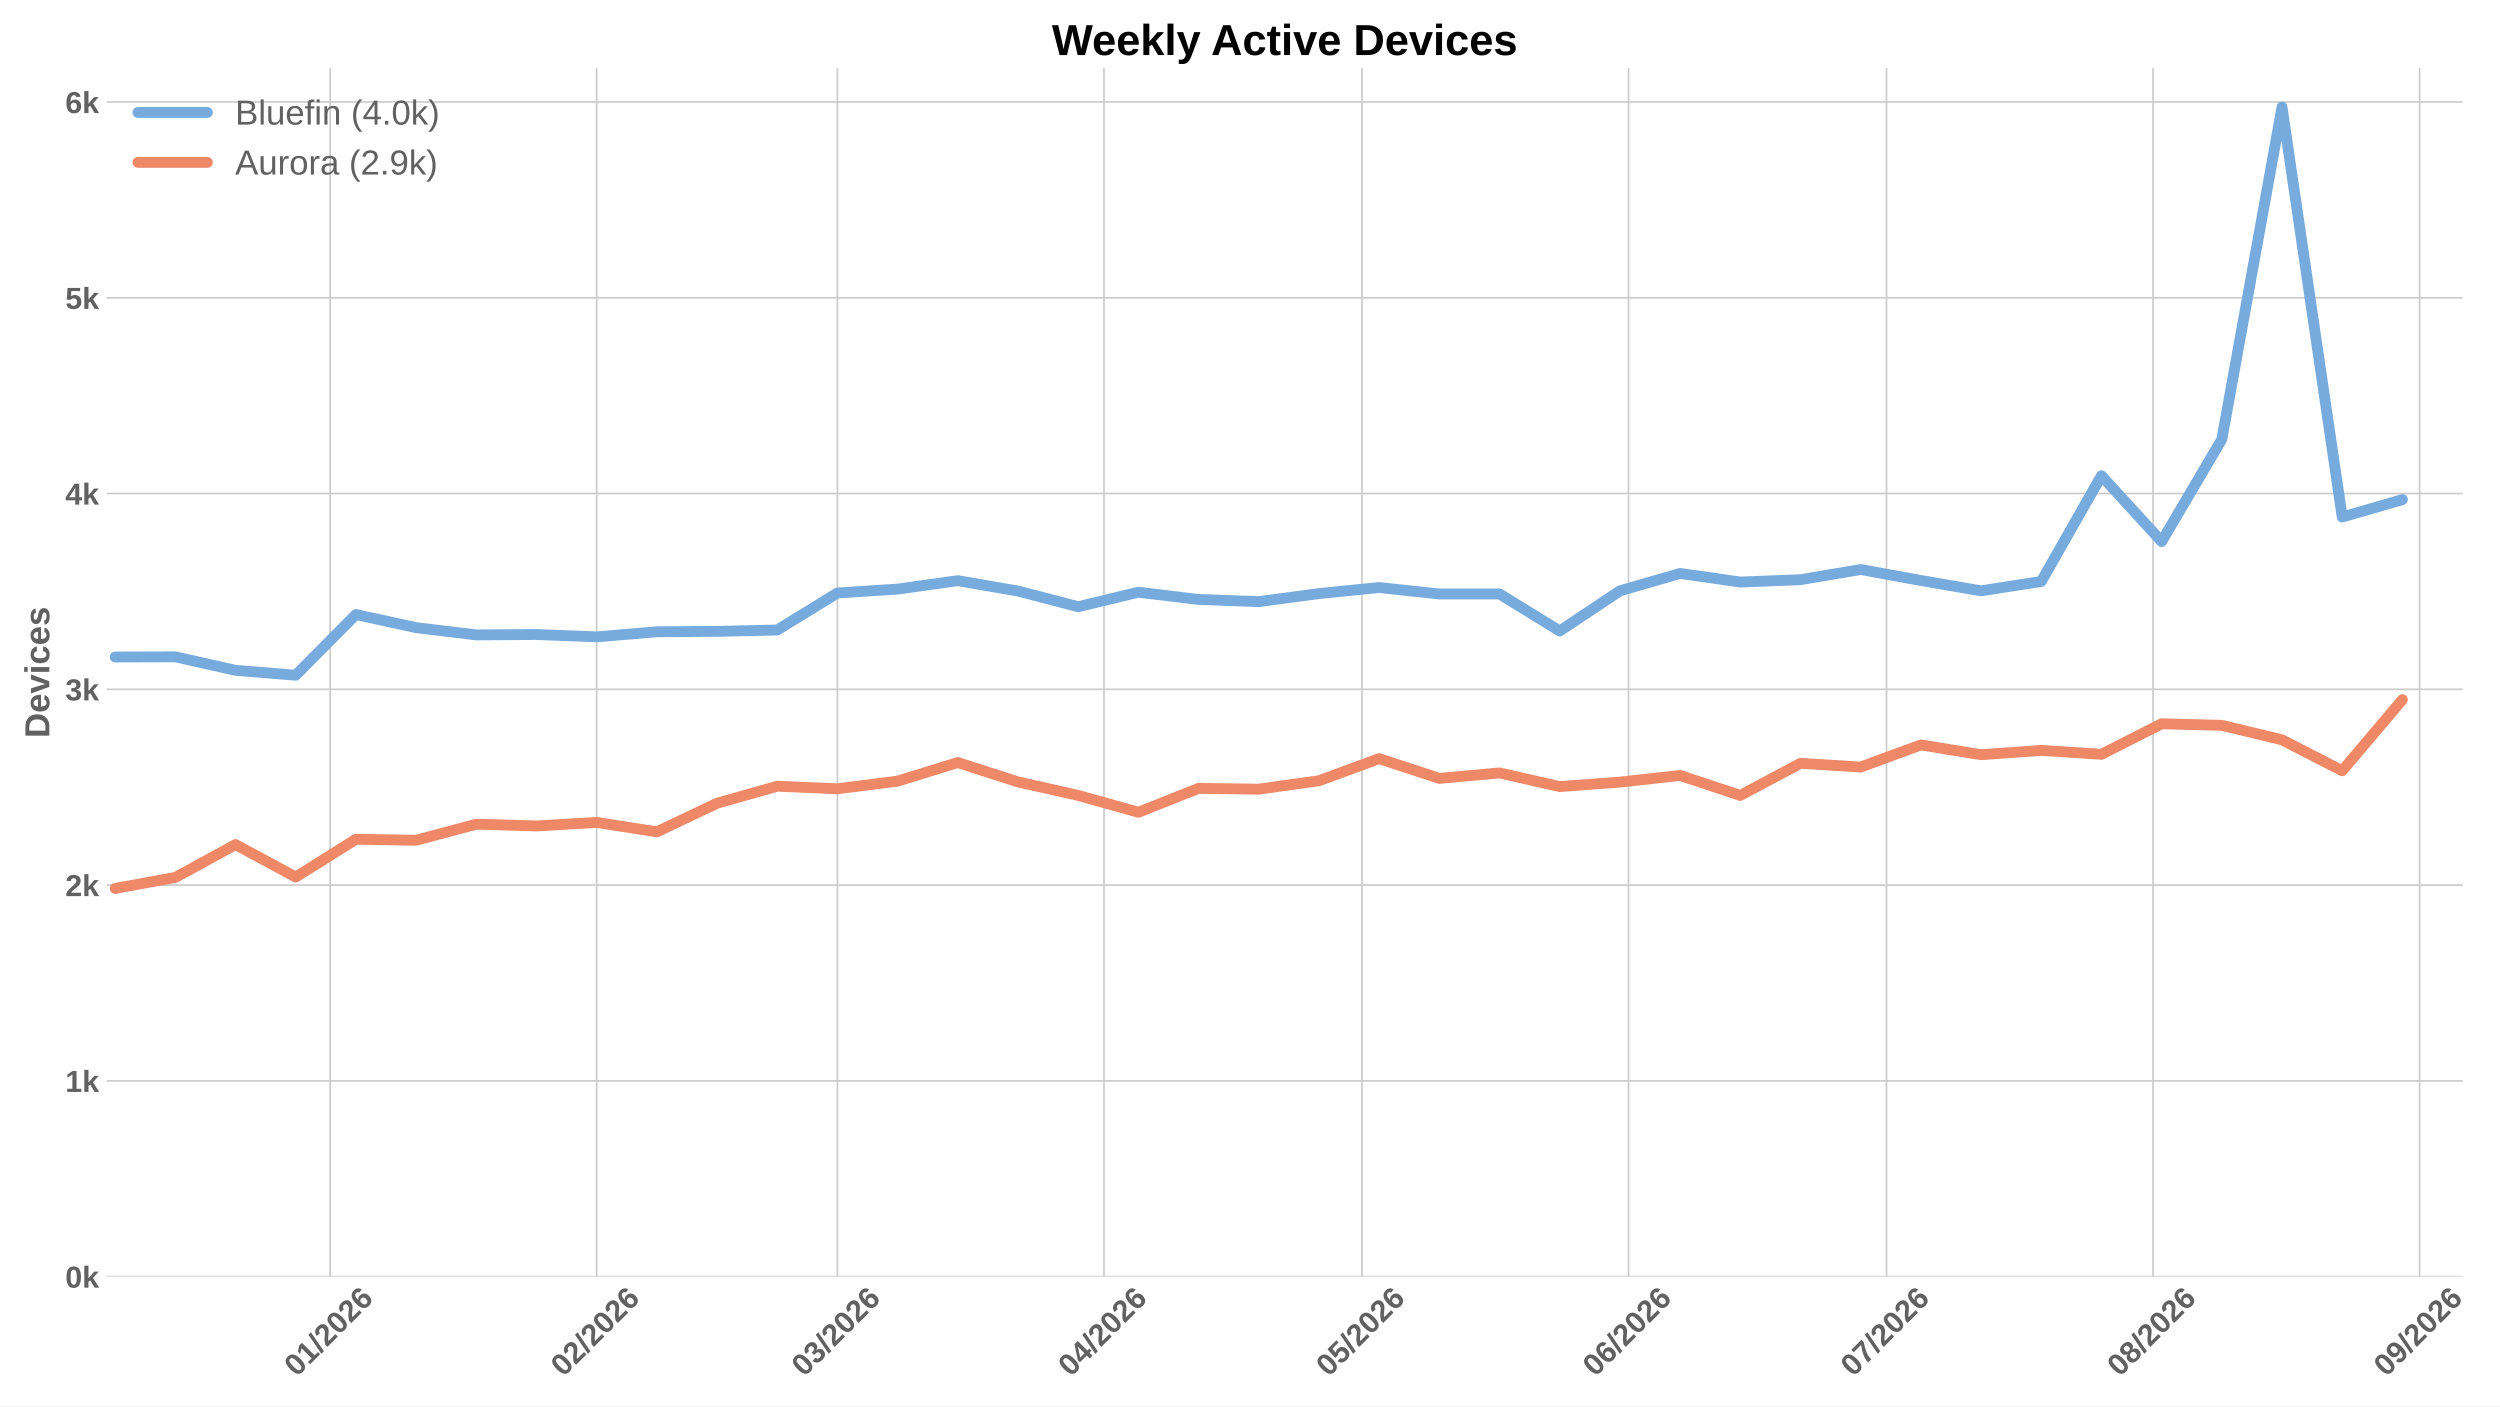
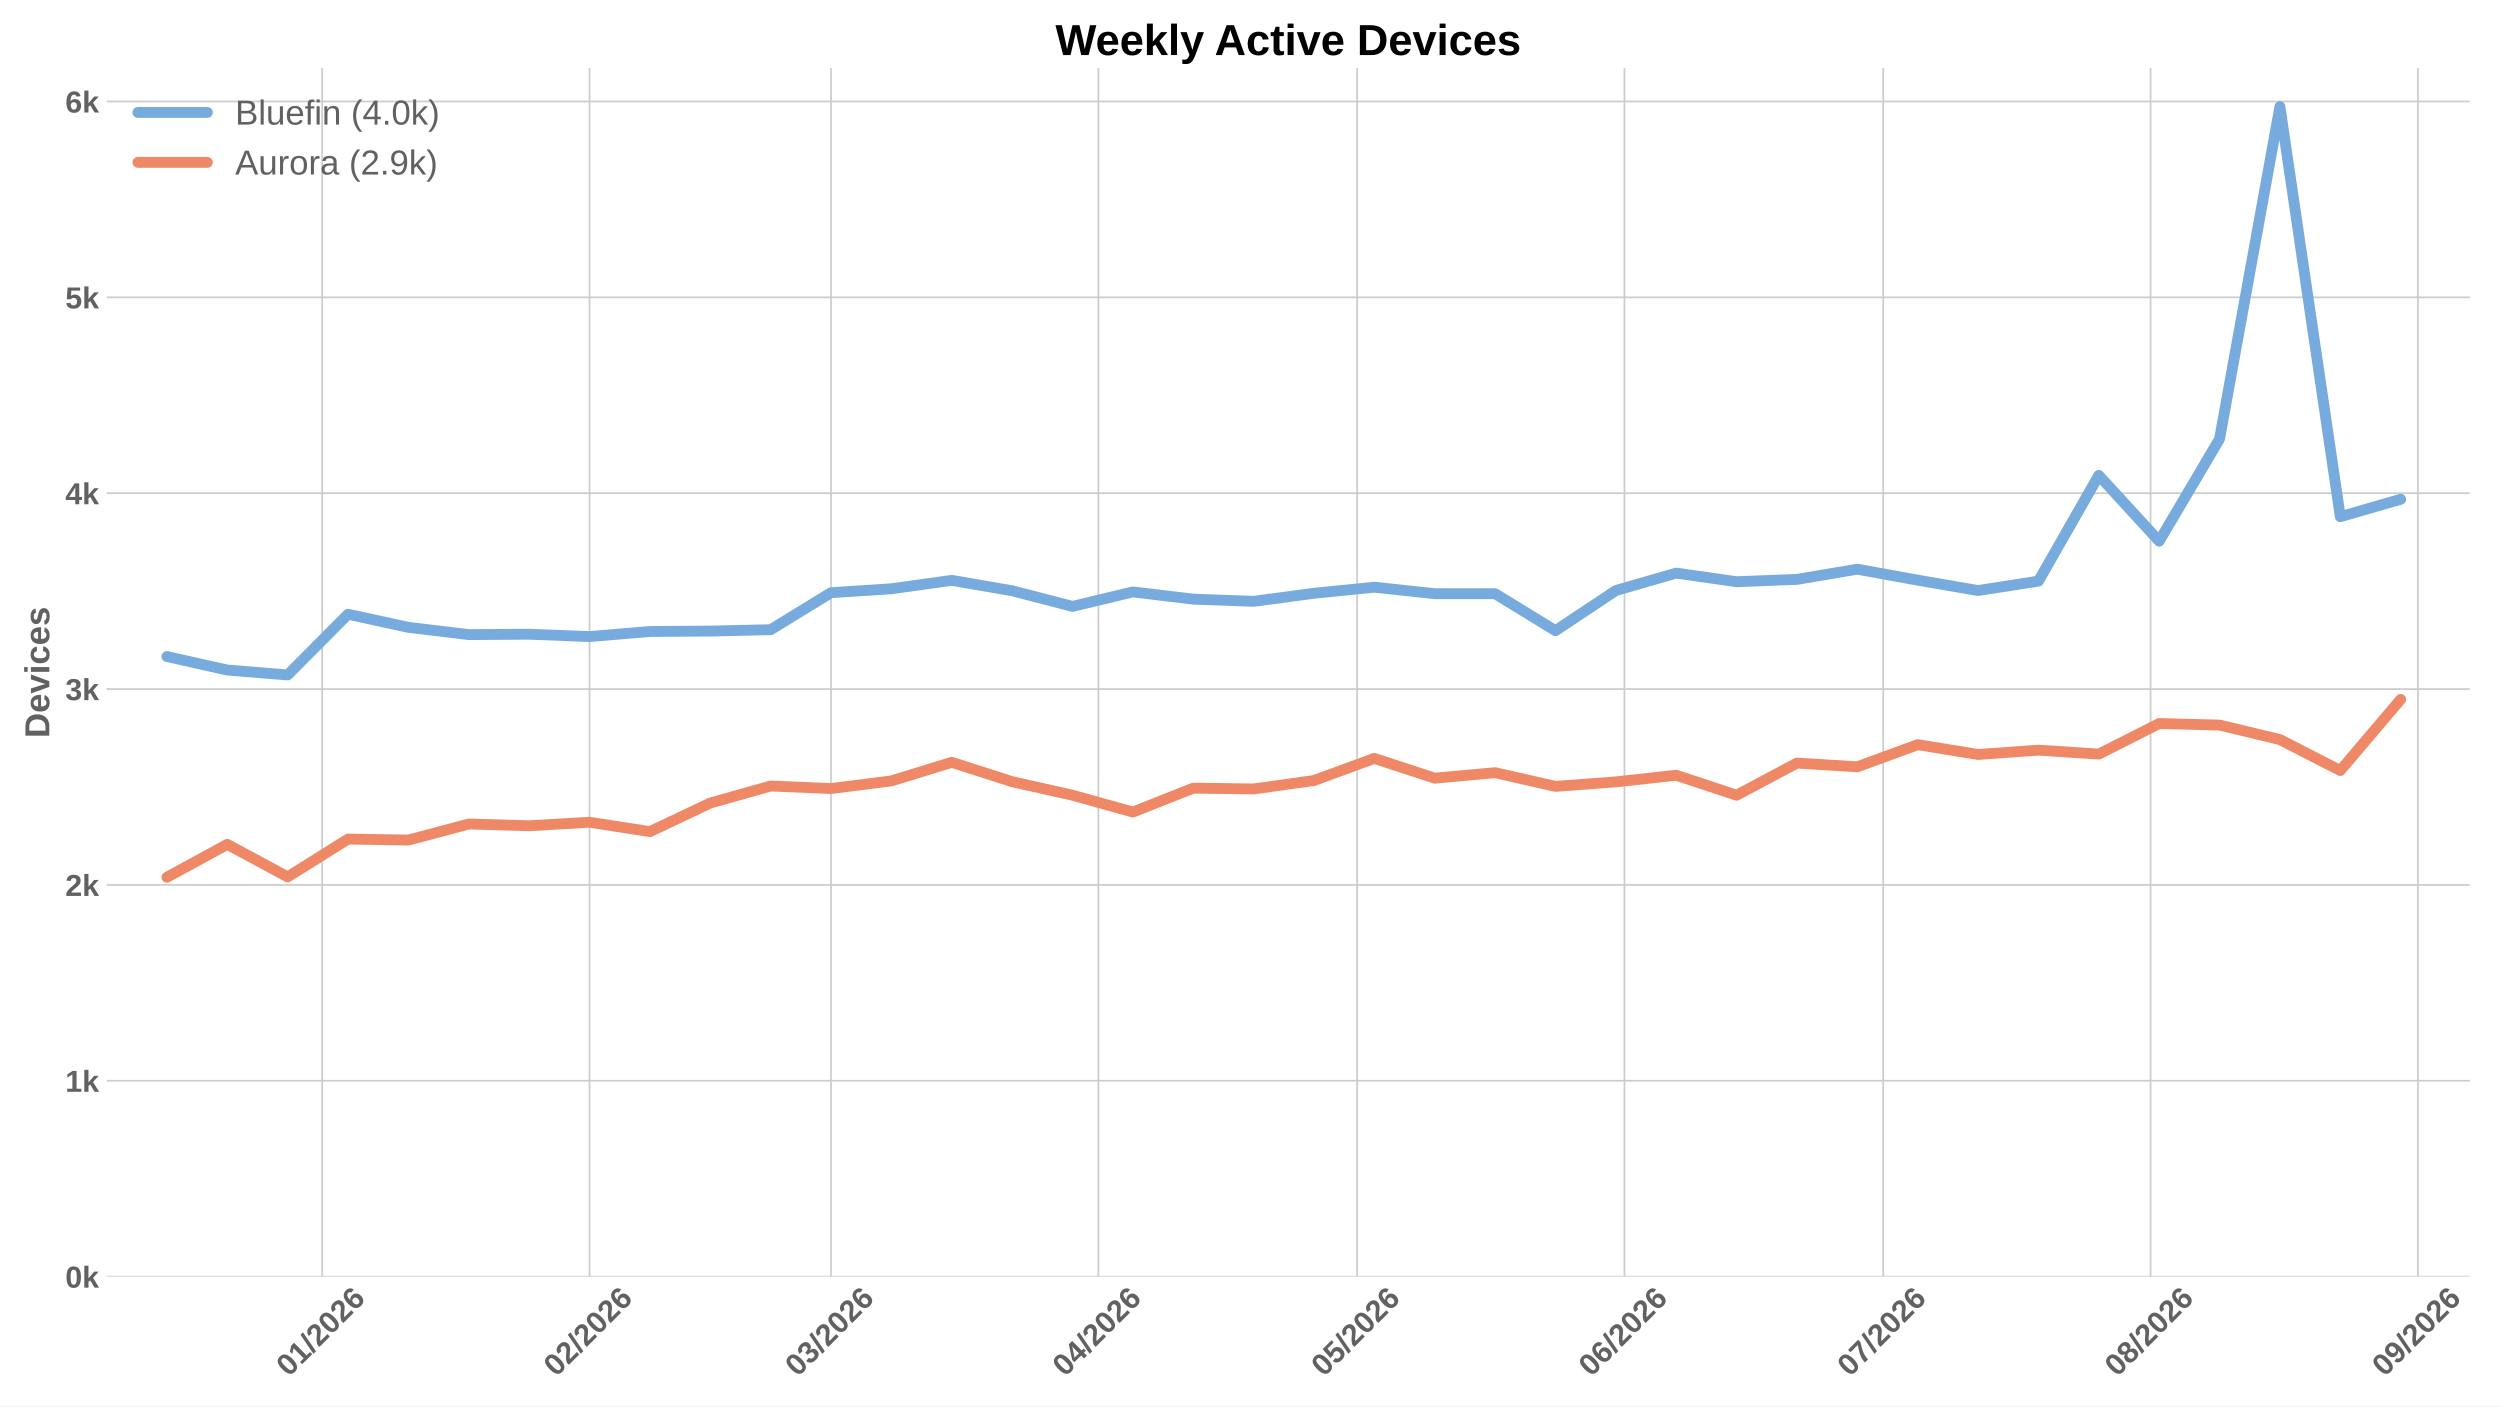
<svg xmlns="http://www.w3.org/2000/svg" xmlns:xlink="http://www.w3.org/1999/xlink" width="1152pt" height="648pt" viewBox="0 0 1152 648" version="1.1">
  <defs>
    <style type="text/css">*{stroke-linejoin: round; stroke-linecap: butt}</style>
  </defs>
  <g id="figure_1">
    <g id="patch_1">
      <path d="M 0 648  L 1152 648  L 1152 0  L 0 0  z " style="fill: #ffffff" />
    </g>
    <g id="axes_1">
      <g id="patch_2">
-         <path d="M 49.156 588.262  L 1134.824 588.262  L 1134.824 31.361  L 49.156 31.361  z " style="fill: #ffffff" />
+         <path d="M 49.156 588.262  L 1138.082 588.262  L 1138.082 31.361  L 49.156 31.361  z " style="fill: #ffffff" />
      </g>
      <g id="matplotlib.axis_1">
        <g id="xtick_1">
          <g id="line2d_1">
-             <path d="M 152.113 588.262  L 152.113 31.361  " clip-path="url(#p6f0199e640)" style="fill: none; stroke: #cccccc; stroke-width: 0.8; stroke-linecap: round" />
+             <path d="M 148.449 588.262  L 148.449 31.361  " clip-path="url(#p8967aed453)" style="fill: none; stroke: #cccccc; stroke-width: 0.8; stroke-linecap: round" />
          </g>
          <g id="line2d_2" />
          <g id="text_1">
-             <g style="fill: #616161" transform="translate(136.7848 634.7498) rotate(-45) scale(0.14 -0.14)">
+             <g style="fill: #616161" transform="translate(133.1202 634.7498) rotate(-45) scale(0.14 -0.14)">
              <defs>
                <path id="LiberationSans-Bold-13" d="M 3297 2203  Q 3297 1088 2914 512  Q 2531 -63 1766 -63  Q 253 -63 253 2203  Q 253 2994 418 3494  Q 584 3994 915 4231  Q 1247 4469 1791 4469  Q 2572 4469 2934 3903  Q 3297 3338 3297 2203  z M 2416 2203  Q 2416 2813 2356 3150  Q 2297 3488 2165 3634  Q 2034 3781 1784 3781  Q 1519 3781 1383 3632  Q 1247 3484 1189 3148  Q 1131 2813 1131 2203  Q 1131 1600 1192 1261  Q 1253 922 1386 775  Q 1519 628 1772 628  Q 2022 628 2158 783  Q 2294 938 2355 1278  Q 2416 1619 2416 2203  z " transform="scale(0.015625)" />
                <path id="LiberationSans-Bold-14" d="M 403 0  L 403 653  L 1494 653  L 1494 3656  L 438 2997  L 438 3688  L 1541 4403  L 2372 4403  L 2372 653  L 3381 653  L 3381 0  L 403 0  z " transform="scale(0.015625)" />
                <path id="LiberationSans-Bold-12" d="M 63 -128  L 972 4638  L 1716 4638  L 822 -128  L 63 -128  z " transform="scale(0.015625)" />
                <path id="LiberationSans-Bold-15" d="M 222 0  L 222 609  Q 394 988 711 1347  Q 1028 1706 1509 2097  Q 1972 2472 2158 2715  Q 2344 2959 2344 3194  Q 2344 3769 1766 3769  Q 1484 3769 1336 3617  Q 1188 3466 1144 3163  L 259 3213  Q 334 3825 717 4147  Q 1100 4469 1759 4469  Q 2472 4469 2853 4144  Q 3234 3819 3234 3231  Q 3234 2922 3112 2672  Q 2991 2422 2800 2211  Q 2609 2000 2376 1815  Q 2144 1631 1925 1456  Q 1706 1281 1526 1103  Q 1347 925 1259 722  L 3303 722  L 3303 0  L 222 0  z " transform="scale(0.015625)" />
                <path id="LiberationSans-Bold-19" d="M 3328 1441  Q 3328 738 2934 337  Q 2541 -63 1847 -63  Q 1069 -63 651 482  Q 234 1028 234 2100  Q 234 3278 657 3873  Q 1081 4469 1869 4469  Q 2428 4469 2751 4222  Q 3075 3975 3209 3456  L 2381 3341  Q 2263 3775 1850 3775  Q 1497 3775 1295 3422  Q 1094 3069 1094 2350  Q 1234 2584 1484 2709  Q 1734 2834 2050 2834  Q 2641 2834 2984 2459  Q 3328 2084 3328 1441  z M 2447 1416  Q 2447 1791 2273 1989  Q 2100 2188 1797 2188  Q 1506 2188 1331 2002  Q 1156 1816 1156 1509  Q 1156 1125 1339 873  Q 1522 622 1819 622  Q 2116 622 2281 833  Q 2447 1044 2447 1416  z " transform="scale(0.015625)" />
              </defs>
              <use xlink:href="#LiberationSans-Bold-13" />
              <use xlink:href="#LiberationSans-Bold-14" transform="translate(55.60938 0)" />
              <use xlink:href="#LiberationSans-Bold-12" transform="translate(111.2188 0)" />
              <use xlink:href="#LiberationSans-Bold-15" transform="translate(139 0)" />
              <use xlink:href="#LiberationSans-Bold-13" transform="translate(194.6094 0)" />
              <use xlink:href="#LiberationSans-Bold-15" transform="translate(250.2188 0)" />
              <use xlink:href="#LiberationSans-Bold-19" transform="translate(305.8281 0)" />
            </g>
          </g>
        </g>
        <g id="xtick_2">
          <g id="line2d_3">
-             <path d="M 274.944 588.262  L 274.944 31.361  " clip-path="url(#p6f0199e640)" style="fill: none; stroke: #cccccc; stroke-width: 0.8; stroke-linecap: round" />
+             <path d="M 271.648 588.262  L 271.648 31.361  " clip-path="url(#p8967aed453)" style="fill: none; stroke: #cccccc; stroke-width: 0.8; stroke-linecap: round" />
          </g>
          <g id="line2d_4" />
          <g id="text_2">
-             <g style="fill: #616161" transform="translate(259.6159 634.7498) rotate(-45) scale(0.14 -0.14)">
+             <g style="fill: #616161" transform="translate(256.3199 634.7498) rotate(-45) scale(0.14 -0.14)">
              <use xlink:href="#LiberationSans-Bold-13" />
              <use xlink:href="#LiberationSans-Bold-15" transform="translate(55.60938 0)" />
              <use xlink:href="#LiberationSans-Bold-12" transform="translate(111.2188 0)" />
              <use xlink:href="#LiberationSans-Bold-15" transform="translate(139 0)" />
              <use xlink:href="#LiberationSans-Bold-13" transform="translate(194.6094 0)" />
              <use xlink:href="#LiberationSans-Bold-15" transform="translate(250.2188 0)" />
              <use xlink:href="#LiberationSans-Bold-19" transform="translate(305.8281 0)" />
            </g>
          </g>
        </g>
        <g id="xtick_3">
          <g id="line2d_5">
-             <path d="M 385.889 588.262  L 385.889 31.361  " clip-path="url(#p6f0199e640)" style="fill: none; stroke: #cccccc; stroke-width: 0.8; stroke-linecap: round" />
+             <path d="M 382.925 588.262  L 382.925 31.361  " clip-path="url(#p8967aed453)" style="fill: none; stroke: #cccccc; stroke-width: 0.8; stroke-linecap: round" />
          </g>
          <g id="line2d_6" />
          <g id="text_3">
-             <g style="fill: #616161" transform="translate(370.5602 634.7498) rotate(-45) scale(0.14 -0.14)">
+             <g style="fill: #616161" transform="translate(367.5971 634.7498) rotate(-45) scale(0.14 -0.14)">
              <defs>
                <path id="LiberationSans-Bold-16" d="M 3328 1222  Q 3328 603 2922 265  Q 2516 -72 1766 -72  Q 1056 -72 637 254  Q 219 581 147 1197  L 1041 1275  Q 1125 641 1763 641  Q 2078 641 2253 797  Q 2428 953 2428 1275  Q 2428 1569 2215 1725  Q 2003 1881 1584 1881  L 1278 1881  L 1278 2591  L 1566 2591  Q 1944 2591 2134 2745  Q 2325 2900 2325 3188  Q 2325 3459 2173 3614  Q 2022 3769 1731 3769  Q 1459 3769 1292 3619  Q 1125 3469 1100 3194  L 222 3256  Q 291 3825 694 4147  Q 1097 4469 1747 4469  Q 2438 4469 2827 4158  Q 3216 3847 3216 3297  Q 3216 2884 2973 2618  Q 2731 2353 2275 2266  L 2275 2253  Q 2781 2194 3054 1920  Q 3328 1647 3328 1222  z " transform="scale(0.015625)" />
              </defs>
              <use xlink:href="#LiberationSans-Bold-13" />
              <use xlink:href="#LiberationSans-Bold-16" transform="translate(55.60938 0)" />
              <use xlink:href="#LiberationSans-Bold-12" transform="translate(111.2188 0)" />
              <use xlink:href="#LiberationSans-Bold-15" transform="translate(139 0)" />
              <use xlink:href="#LiberationSans-Bold-13" transform="translate(194.6094 0)" />
              <use xlink:href="#LiberationSans-Bold-15" transform="translate(250.2188 0)" />
              <use xlink:href="#LiberationSans-Bold-19" transform="translate(305.8281 0)" />
            </g>
          </g>
        </g>
        <g id="xtick_4">
          <g id="line2d_7">
-             <path d="M 508.72 588.262  L 508.72 31.361  " clip-path="url(#p6f0199e640)" style="fill: none; stroke: #cccccc; stroke-width: 0.8; stroke-linecap: round" />
+             <path d="M 506.125 588.262  L 506.125 31.361  " clip-path="url(#p8967aed453)" style="fill: none; stroke: #cccccc; stroke-width: 0.8; stroke-linecap: round" />
          </g>
          <g id="line2d_8" />
          <g id="text_4">
-             <g style="fill: #616161" transform="translate(493.3913 634.7498) rotate(-45) scale(0.14 -0.14)">
+             <g style="fill: #616161" transform="translate(490.7968 634.7498) rotate(-45) scale(0.14 -0.14)">
              <defs>
                <path id="LiberationSans-Bold-17" d="M 2938 897  L 2938 0  L 2100 0  L 2100 897  L 97 897  L 97 1556  L 1956 4403  L 2938 4403  L 2938 1550  L 3525 1550  L 3525 897  L 2938 897  z M 2100 2991  Q 2100 3159 2111 3356  Q 2122 3553 2128 3609  Q 2047 3434 1834 3103  L 813 1550  L 2100 1550  L 2100 2991  z " transform="scale(0.015625)" />
              </defs>
              <use xlink:href="#LiberationSans-Bold-13" />
              <use xlink:href="#LiberationSans-Bold-17" transform="translate(55.60938 0)" />
              <use xlink:href="#LiberationSans-Bold-12" transform="translate(111.2188 0)" />
              <use xlink:href="#LiberationSans-Bold-15" transform="translate(139 0)" />
              <use xlink:href="#LiberationSans-Bold-13" transform="translate(194.6094 0)" />
              <use xlink:href="#LiberationSans-Bold-15" transform="translate(250.2188 0)" />
              <use xlink:href="#LiberationSans-Bold-19" transform="translate(305.8281 0)" />
            </g>
          </g>
        </g>
        <g id="xtick_5">
          <g id="line2d_9">
-             <path d="M 627.588 588.262  L 627.588 31.361  " clip-path="url(#p6f0199e640)" style="fill: none; stroke: #cccccc; stroke-width: 0.8; stroke-linecap: round" />
+             <path d="M 625.351 588.262  L 625.351 31.361  " clip-path="url(#p8967aed453)" style="fill: none; stroke: #cccccc; stroke-width: 0.8; stroke-linecap: round" />
          </g>
          <g id="line2d_10" />
          <g id="text_5">
-             <g style="fill: #616161" transform="translate(612.2601 634.7498) rotate(-45) scale(0.14 -0.14)">
+             <g style="fill: #616161" transform="translate(610.0223 634.7498) rotate(-45) scale(0.14 -0.14)">
              <defs>
                <path id="LiberationSans-Bold-18" d="M 3381 1466  Q 3381 766 2945 351  Q 2509 -63 1750 -63  Q 1088 -63 689 235  Q 291 534 197 1100  L 1075 1172  Q 1144 891 1319 762  Q 1494 634 1759 634  Q 2088 634 2283 843  Q 2478 1053 2478 1447  Q 2478 1794 2293 2001  Q 2109 2209 1778 2209  Q 1413 2209 1181 1925  L 325 1925  L 478 4403  L 3125 4403  L 3125 3750  L 1275 3750  L 1203 2638  Q 1522 2919 2000 2919  Q 2628 2919 3004 2528  Q 3381 2138 3381 1466  z " transform="scale(0.015625)" />
              </defs>
              <use xlink:href="#LiberationSans-Bold-13" />
              <use xlink:href="#LiberationSans-Bold-18" transform="translate(55.60938 0)" />
              <use xlink:href="#LiberationSans-Bold-12" transform="translate(111.2188 0)" />
              <use xlink:href="#LiberationSans-Bold-15" transform="translate(139 0)" />
              <use xlink:href="#LiberationSans-Bold-13" transform="translate(194.6094 0)" />
              <use xlink:href="#LiberationSans-Bold-15" transform="translate(250.2188 0)" />
              <use xlink:href="#LiberationSans-Bold-19" transform="translate(305.8281 0)" />
            </g>
          </g>
        </g>
        <g id="xtick_6">
          <g id="line2d_11">
-             <path d="M 750.42 588.262  L 750.42 31.361  " clip-path="url(#p6f0199e640)" style="fill: none; stroke: #cccccc; stroke-width: 0.8; stroke-linecap: round" />
+             <path d="M 748.55 588.262  L 748.55 31.361  " clip-path="url(#p8967aed453)" style="fill: none; stroke: #cccccc; stroke-width: 0.8; stroke-linecap: round" />
          </g>
          <g id="line2d_12" />
          <g id="text_6">
-             <g style="fill: #616161" transform="translate(735.0912 634.7498) rotate(-45) scale(0.14 -0.14)">
+             <g style="fill: #616161" transform="translate(733.222 634.7498) rotate(-45) scale(0.14 -0.14)">
              <use xlink:href="#LiberationSans-Bold-13" />
              <use xlink:href="#LiberationSans-Bold-19" transform="translate(55.60938 0)" />
              <use xlink:href="#LiberationSans-Bold-12" transform="translate(111.2188 0)" />
              <use xlink:href="#LiberationSans-Bold-15" transform="translate(139 0)" />
              <use xlink:href="#LiberationSans-Bold-13" transform="translate(194.6094 0)" />
              <use xlink:href="#LiberationSans-Bold-15" transform="translate(250.2188 0)" />
              <use xlink:href="#LiberationSans-Bold-19" transform="translate(305.8281 0)" />
            </g>
          </g>
        </g>
        <g id="xtick_7">
          <g id="line2d_13">
-             <path d="M 869.288 588.262  L 869.288 31.361  " clip-path="url(#p6f0199e640)" style="fill: none; stroke: #cccccc; stroke-width: 0.8; stroke-linecap: round" />
+             <path d="M 867.776 588.262  L 867.776 31.361  " clip-path="url(#p8967aed453)" style="fill: none; stroke: #cccccc; stroke-width: 0.8; stroke-linecap: round" />
          </g>
          <g id="line2d_14" />
          <g id="text_7">
-             <g style="fill: #616161" transform="translate(853.96 634.7498) rotate(-45) scale(0.14 -0.14)">
+             <g style="fill: #616161" transform="translate(852.4475 634.7498) rotate(-45) scale(0.14 -0.14)">
              <defs>
                <path id="LiberationSans-Bold-1a" d="M 3278 3706  Q 2981 3238 2717 2797  Q 2453 2356 2256 1911  Q 2059 1466 1945 995  Q 1831 525 1831 0  L 916 0  Q 916 550 1059 1064  Q 1203 1578 1475 2111  Q 1747 2644 2463 3681  L 275 3681  L 275 4403  L 3278 4403  L 3278 3706  z " transform="scale(0.015625)" />
              </defs>
              <use xlink:href="#LiberationSans-Bold-13" />
              <use xlink:href="#LiberationSans-Bold-1a" transform="translate(55.60938 0)" />
              <use xlink:href="#LiberationSans-Bold-12" transform="translate(111.2188 0)" />
              <use xlink:href="#LiberationSans-Bold-15" transform="translate(139 0)" />
              <use xlink:href="#LiberationSans-Bold-13" transform="translate(194.6094 0)" />
              <use xlink:href="#LiberationSans-Bold-15" transform="translate(250.2188 0)" />
              <use xlink:href="#LiberationSans-Bold-19" transform="translate(305.8281 0)" />
            </g>
          </g>
        </g>
        <g id="xtick_8">
          <g id="line2d_15">
-             <path d="M 992.119 588.262  L 992.119 31.361  " clip-path="url(#p6f0199e640)" style="fill: none; stroke: #cccccc; stroke-width: 0.8; stroke-linecap: round" />
+             <path d="M 990.976 588.262  L 990.976 31.361  " clip-path="url(#p8967aed453)" style="fill: none; stroke: #cccccc; stroke-width: 0.8; stroke-linecap: round" />
          </g>
          <g id="line2d_16" />
          <g id="text_8">
-             <g style="fill: #616161" transform="translate(976.7911 634.7498) rotate(-45) scale(0.14 -0.14)">
+             <g style="fill: #616161" transform="translate(975.6472 634.7498) rotate(-45) scale(0.14 -0.14)">
              <defs>
                <path id="LiberationSans-Bold-1b" d="M 3363 1241  Q 3363 622 2953 279  Q 2544 -63 1784 -63  Q 1031 -63 617 278  Q 203 619 203 1234  Q 203 1656 447 1945  Q 691 2234 1100 2303  L 1100 2316  Q 744 2394 525 2669  Q 306 2944 306 3303  Q 306 3844 689 4156  Q 1072 4469 1772 4469  Q 2488 4469 2870 4164  Q 3253 3859 3253 3297  Q 3253 2938 3036 2666  Q 2819 2394 2453 2322  L 2453 2309  Q 2878 2241 3120 1961  Q 3363 1681 3363 1241  z M 2350 3250  Q 2350 3563 2206 3708  Q 2063 3853 1772 3853  Q 1203 3853 1203 3250  Q 1203 2619 1778 2619  Q 2066 2619 2208 2766  Q 2350 2913 2350 3250  z M 2453 1313  Q 2453 2003 1766 2003  Q 1447 2003 1276 1822  Q 1106 1641 1106 1300  Q 1106 913 1275 734  Q 1444 556 1791 556  Q 2131 556 2292 734  Q 2453 913 2453 1313  z " transform="scale(0.015625)" />
              </defs>
              <use xlink:href="#LiberationSans-Bold-13" />
              <use xlink:href="#LiberationSans-Bold-1b" transform="translate(55.60938 0)" />
              <use xlink:href="#LiberationSans-Bold-12" transform="translate(111.2188 0)" />
              <use xlink:href="#LiberationSans-Bold-15" transform="translate(139 0)" />
              <use xlink:href="#LiberationSans-Bold-13" transform="translate(194.6094 0)" />
              <use xlink:href="#LiberationSans-Bold-15" transform="translate(250.2188 0)" />
              <use xlink:href="#LiberationSans-Bold-19" transform="translate(305.8281 0)" />
            </g>
          </g>
        </g>
        <g id="xtick_9">
          <g id="line2d_17">
-             <path d="M 1114.951 588.262  L 1114.951 31.361  " clip-path="url(#p6f0199e640)" style="fill: none; stroke: #cccccc; stroke-width: 0.8; stroke-linecap: round" />
+             <path d="M 1114.175 588.262  L 1114.175 31.361  " clip-path="url(#p8967aed453)" style="fill: none; stroke: #cccccc; stroke-width: 0.8; stroke-linecap: round" />
          </g>
          <g id="line2d_18" />
          <g id="text_9">
-             <g style="fill: #616161" transform="translate(1099.622 634.7498) rotate(-45) scale(0.14 -0.14)">
+             <g style="fill: #616161" transform="translate(1098.847 634.7498) rotate(-45) scale(0.14 -0.14)">
              <defs>
                <path id="LiberationSans-Bold-1c" d="M 3322 2272  Q 3322 1100 2894 518  Q 2466 -63 1678 -63  Q 1097 -63 767 185  Q 438 434 300 972  L 1125 1088  Q 1247 628 1688 628  Q 2056 628 2254 981  Q 2453 1334 2459 2028  Q 2341 1794 2070 1661  Q 1800 1528 1488 1528  Q 906 1528 564 1923  Q 222 2319 222 2994  Q 222 3688 623 4078  Q 1025 4469 1759 4469  Q 2550 4469 2936 3920  Q 3322 3372 3322 2272  z M 2394 2888  Q 2394 3297 2214 3539  Q 2034 3781 1738 3781  Q 1447 3781 1280 3570  Q 1113 3359 1113 2988  Q 1113 2622 1278 2401  Q 1444 2181 1741 2181  Q 2022 2181 2208 2373  Q 2394 2566 2394 2888  z " transform="scale(0.015625)" />
              </defs>
              <use xlink:href="#LiberationSans-Bold-13" />
              <use xlink:href="#LiberationSans-Bold-1c" transform="translate(55.60938 0)" />
              <use xlink:href="#LiberationSans-Bold-12" transform="translate(111.2188 0)" />
              <use xlink:href="#LiberationSans-Bold-15" transform="translate(139 0)" />
              <use xlink:href="#LiberationSans-Bold-13" transform="translate(194.6094 0)" />
              <use xlink:href="#LiberationSans-Bold-15" transform="translate(250.2188 0)" />
              <use xlink:href="#LiberationSans-Bold-19" transform="translate(305.8281 0)" />
            </g>
          </g>
        </g>
      </g>
      <g id="matplotlib.axis_2">
        <g id="ytick_1">
          <g id="line2d_19">
-             <path d="M 49.156 588.262  L 1134.824 588.262  " clip-path="url(#p6f0199e640)" style="fill: none; stroke: #cccccc; stroke-width: 0.8; stroke-linecap: round" />
+             <path d="M 49.156 588.262  L 1138.082 588.262  " clip-path="url(#p8967aed453)" style="fill: none; stroke: #cccccc; stroke-width: 0.8; stroke-linecap: round" />
          </g>
          <g id="line2d_20" />
          <g id="text_10">
            <g style="fill: #616161" transform="translate(30.085 593.3584) scale(0.14 -0.14)">
              <defs>
                <path id="LiberationSans-Bold-4e" d="M 2606 0  L 1703 1531  L 1325 1269  L 1325 0  L 447 0  L 447 4638  L 1325 4638  L 1325 1981  L 2531 3381  L 3475 3381  L 2288 2063  L 3566 0  L 2606 0  z " transform="scale(0.015625)" />
              </defs>
              <use xlink:href="#LiberationSans-Bold-13" />
              <use xlink:href="#LiberationSans-Bold-4e" transform="translate(55.60938 0)" />
            </g>
          </g>
        </g>
        <g id="ytick_2">
          <g id="line2d_21">
-             <path d="M 49.156 498.055  L 1134.824 498.055  " clip-path="url(#p6f0199e640)" style="fill: none; stroke: #cccccc; stroke-width: 0.8; stroke-linecap: round" />
+             <path d="M 49.156 498.014  L 1138.082 498.014  " clip-path="url(#p8967aed453)" style="fill: none; stroke: #cccccc; stroke-width: 0.8; stroke-linecap: round" />
          </g>
          <g id="line2d_22" />
          <g id="text_11">
-             <g style="fill: #616161" transform="translate(30.085 503.1508) scale(0.14 -0.14)">
+             <g style="fill: #616161" transform="translate(30.085 503.1098) scale(0.14 -0.14)">
              <use xlink:href="#LiberationSans-Bold-14" />
              <use xlink:href="#LiberationSans-Bold-4e" transform="translate(55.60938 0)" />
            </g>
          </g>
        </g>
        <g id="ytick_3">
          <g id="line2d_23">
-             <path d="M 49.156 407.847  L 1134.824 407.847  " clip-path="url(#p6f0199e640)" style="fill: none; stroke: #cccccc; stroke-width: 0.8; stroke-linecap: round" />
+             <path d="M 49.156 407.765  L 1138.082 407.765  " clip-path="url(#p8967aed453)" style="fill: none; stroke: #cccccc; stroke-width: 0.8; stroke-linecap: round" />
          </g>
          <g id="line2d_24" />
          <g id="text_12">
-             <g style="fill: #616161" transform="translate(30.085 412.9431) scale(0.14 -0.14)">
+             <g style="fill: #616161" transform="translate(30.085 412.8612) scale(0.14 -0.14)">
              <use xlink:href="#LiberationSans-Bold-15" />
              <use xlink:href="#LiberationSans-Bold-4e" transform="translate(55.60938 0)" />
            </g>
          </g>
        </g>
        <g id="ytick_4">
          <g id="line2d_25">
-             <path d="M 49.156 317.639  L 1134.824 317.639  " clip-path="url(#p6f0199e640)" style="fill: none; stroke: #cccccc; stroke-width: 0.8; stroke-linecap: round" />
+             <path d="M 49.156 317.516  L 1138.082 317.516  " clip-path="url(#p8967aed453)" style="fill: none; stroke: #cccccc; stroke-width: 0.8; stroke-linecap: round" />
          </g>
          <g id="line2d_26" />
          <g id="text_13">
-             <g style="fill: #616161" transform="translate(30.085 322.7354) scale(0.14 -0.14)">
+             <g style="fill: #616161" transform="translate(30.085 322.6126) scale(0.14 -0.14)">
              <use xlink:href="#LiberationSans-Bold-16" />
              <use xlink:href="#LiberationSans-Bold-4e" transform="translate(55.60938 0)" />
            </g>
          </g>
        </g>
        <g id="ytick_5">
          <g id="line2d_27">
-             <path d="M 49.156 227.431  L 1134.824 227.431  " clip-path="url(#p6f0199e640)" style="fill: none; stroke: #cccccc; stroke-width: 0.8; stroke-linecap: round" />
+             <path d="M 49.156 227.268  L 1138.082 227.268  " clip-path="url(#p8967aed453)" style="fill: none; stroke: #cccccc; stroke-width: 0.8; stroke-linecap: round" />
          </g>
          <g id="line2d_28" />
          <g id="text_14">
-             <g style="fill: #616161" transform="translate(30.085 232.5277) scale(0.14 -0.14)">
+             <g style="fill: #616161" transform="translate(30.085 232.3639) scale(0.14 -0.14)">
              <use xlink:href="#LiberationSans-Bold-17" />
              <use xlink:href="#LiberationSans-Bold-4e" transform="translate(55.60938 0)" />
            </g>
          </g>
        </g>
        <g id="ytick_6">
          <g id="line2d_29">
-             <path d="M 49.156 137.224  L 1134.824 137.224  " clip-path="url(#p6f0199e640)" style="fill: none; stroke: #cccccc; stroke-width: 0.8; stroke-linecap: round" />
+             <path d="M 49.156 137.019  L 1138.082 137.019  " clip-path="url(#p8967aed453)" style="fill: none; stroke: #cccccc; stroke-width: 0.8; stroke-linecap: round" />
          </g>
          <g id="line2d_30" />
          <g id="text_15">
-             <g style="fill: #616161" transform="translate(30.085 142.32) scale(0.14 -0.14)">
+             <g style="fill: #616161" transform="translate(30.085 142.1153) scale(0.14 -0.14)">
              <use xlink:href="#LiberationSans-Bold-18" />
              <use xlink:href="#LiberationSans-Bold-4e" transform="translate(55.60938 0)" />
            </g>
          </g>
        </g>
        <g id="ytick_7">
          <g id="line2d_31">
-             <path d="M 49.156 47.016  L 1134.824 47.016  " clip-path="url(#p6f0199e640)" style="fill: none; stroke: #cccccc; stroke-width: 0.8; stroke-linecap: round" />
+             <path d="M 49.156 46.77  L 1138.082 46.77  " clip-path="url(#p8967aed453)" style="fill: none; stroke: #cccccc; stroke-width: 0.8; stroke-linecap: round" />
          </g>
          <g id="line2d_32" />
          <g id="text_16">
-             <g style="fill: #616161" transform="translate(30.085 52.11228) scale(0.14 -0.14)">
+             <g style="fill: #616161" transform="translate(30.085 51.86669) scale(0.14 -0.14)">
              <use xlink:href="#LiberationSans-Bold-19" />
              <use xlink:href="#LiberationSans-Bold-4e" transform="translate(55.60938 0)" />
            </g>
          </g>
        </g>
        <g id="text_17">
          <g style="fill: #616161" transform="translate(22.71781 340.0552) rotate(-90) scale(0.16 -0.16)">
            <defs>
              <path id="LiberationSans-Bold-27" d="M 4353 2234  Q 4353 1553 4086 1045  Q 3819 538 3330 269  Q 2841 0 2209 0  L 428 0  L 428 4403  L 2022 4403  Q 3134 4403 3743 3842  Q 4353 3281 4353 2234  z M 3425 2234  Q 3425 2944 3056 3317  Q 2688 3691 2003 3691  L 1350 3691  L 1350 713  L 2131 713  Q 2725 713 3075 1122  Q 3425 1531 3425 2234  z " transform="scale(0.015625)" />
              <path id="LiberationSans-Bold-48" d="M 1831 -63  Q 1069 -63 659 389  Q 250 841 250 1706  Q 250 2544 665 2994  Q 1081 3444 1844 3444  Q 2572 3444 2956 2961  Q 3341 2478 3341 1547  L 3341 1522  L 1172 1522  Q 1172 1028 1355 776  Q 1538 525 1875 525  Q 2341 525 2463 928  L 3291 856  Q 2931 -63 1831 -63  z M 1831 2891  Q 1522 2891 1355 2675  Q 1188 2459 1178 2072  L 2491 2072  Q 2466 2481 2294 2686  Q 2122 2891 1831 2891  z " transform="scale(0.015625)" />
              <path id="LiberationSans-Bold-59" d="M 2284 0  L 1234 0  L 25 3381  L 953 3381  L 1544 1491  Q 1591 1334 1766 709  Q 1797 838 1894 1159  Q 1991 1481 2613 3381  L 3531 3381  L 2284 0  z " transform="scale(0.015625)" />
              <path id="LiberationSans-Bold-4c" d="M 447 3991  L 447 4638  L 1325 4638  L 1325 3991  L 447 3991  z M 447 0  L 447 3381  L 1325 3381  L 1325 0  L 447 0  z " transform="scale(0.015625)" />
              <path id="LiberationSans-Bold-46" d="M 1856 -63  Q 1088 -63 669 395  Q 250 853 250 1672  Q 250 2509 672 2976  Q 1094 3444 1869 3444  Q 2466 3444 2856 3144  Q 3247 2844 3347 2316  L 2463 2272  Q 2425 2531 2275 2686  Q 2125 2841 1850 2841  Q 1172 2841 1172 1706  Q 1172 538 1863 538  Q 2113 538 2281 695  Q 2450 853 2491 1166  L 3372 1125  Q 3325 778 3123 506  Q 2922 234 2594 85  Q 2266 -63 1856 -63  z " transform="scale(0.015625)" />
              <path id="LiberationSans-Bold-56" d="M 3297 988  Q 3297 497 2895 217  Q 2494 -63 1784 -63  Q 1088 -63 717 157  Q 347 378 225 844  L 997 959  Q 1063 719 1223 619  Q 1384 519 1784 519  Q 2153 519 2322 612  Q 2491 706 2491 906  Q 2491 1069 2355 1164  Q 2219 1259 1894 1325  Q 1150 1472 890 1598  Q 631 1725 495 1926  Q 359 2128 359 2422  Q 359 2906 732 3176  Q 1106 3447 1791 3447  Q 2394 3447 2761 3212  Q 3128 2978 3219 2534  L 2441 2453  Q 2403 2659 2256 2761  Q 2109 2863 1791 2863  Q 1478 2863 1322 2783  Q 1166 2703 1166 2516  Q 1166 2369 1286 2283  Q 1406 2197 1691 2141  Q 2088 2059 2395 1973  Q 2703 1888 2889 1769  Q 3075 1650 3186 1464  Q 3297 1278 3297 988  z " transform="scale(0.015625)" />
            </defs>
            <use xlink:href="#LiberationSans-Bold-27" />
            <use xlink:href="#LiberationSans-Bold-48" transform="translate(72.21875 0)" />
            <use xlink:href="#LiberationSans-Bold-59" transform="translate(127.8281 0)" />
            <use xlink:href="#LiberationSans-Bold-4c" transform="translate(183.4375 0)" />
            <use xlink:href="#LiberationSans-Bold-46" transform="translate(211.2188 0)" />
            <use xlink:href="#LiberationSans-Bold-48" transform="translate(266.8281 0)" />
            <use xlink:href="#LiberationSans-Bold-56" transform="translate(322.4375 0)" />
          </g>
        </g>
      </g>
      <g id="line2d_33">
-         <path d="M 53.056 302.755  L 80.792 302.665  L 108.528 308.889  L 136.264 311.144  L 164 283.18  L 191.736 289.224  L 219.472 292.561  L 247.208 292.381  L 274.944 293.464  L 302.68 291.118  L 330.416 290.938  L 358.152 290.306  L 385.889 273.257  L 413.625 271.453  L 441.361 267.574  L 469.097 272.355  L 496.833 279.572  L 524.569 272.896  L 552.305 276.234  L 580.041 277.226  L 607.777 273.528  L 635.513 270.731  L 663.249 273.708  L 690.985 273.708  L 718.721 290.757  L 746.457 272.265  L 774.193 264.236  L 801.929 268.205  L 829.665 267.123  L 857.401 262.432  L 885.138 267.484  L 912.874 272.265  L 940.61 267.935  L 968.346 219.223  L 996.082 249.532  L 1023.818 202.444  L 1051.554 49.361  L 1079.29 238.256  L 1107.026 230.228  " clip-path="url(#p6f0199e640)" style="fill: none; stroke: #77aadd; stroke-width: 5; stroke-linecap: round" />
+         <path d="M 76.913 302.535  L 104.733 308.762  L 132.552 311.018  L 160.371 283.041  L 188.19 289.088  L 216.01 292.427  L 243.829 292.247  L 271.648 293.33  L 299.468 290.983  L 327.287 290.803  L 355.106 290.171  L 382.925 273.114  L 410.745 271.309  L 438.564 267.428  L 466.383 272.212  L 494.203 279.431  L 522.022 272.753  L 549.841 276.092  L 577.66 277.085  L 605.48 273.385  L 633.299 270.587  L 661.118 273.565  L 688.938 273.565  L 716.757 290.622  L 744.576 272.121  L 772.395 264.089  L 800.215 268.06  L 828.034 266.977  L 855.853 262.284  L 883.673 267.338  L 911.492 272.121  L 939.311 267.789  L 967.13 219.055  L 994.95 249.379  L 1022.769 202.269  L 1050.588 49.117  L 1078.408 238.098  L 1106.227 230.065  " clip-path="url(#p8967aed453)" style="fill: none; stroke: #77aadd; stroke-width: 5; stroke-linecap: round" />
      </g>
      <g id="line2d_34">
-         <path d="M 53.056 409.38  L 80.792 404.329  L 108.528 389.174  L 136.264 404.148  L 164 386.738  L 191.736 387.189  L 219.472 379.792  L 247.208 380.604  L 274.944 378.98  L 302.68 383.31  L 330.416 370.14  L 358.152 362.292  L 385.889 363.465  L 413.625 359.947  L 441.361 351.377  L 469.097 360.307  L 496.833 366.532  L 524.569 374.29  L 552.305 363.284  L 580.041 363.645  L 607.777 359.766  L 635.513 349.573  L 663.249 358.684  L 690.985 356.158  L 718.721 362.472  L 746.457 360.398  L 774.193 357.331  L 801.929 366.532  L 829.665 351.738  L 857.401 353.452  L 885.138 343.258  L 912.874 347.769  L 940.61 345.784  L 968.346 347.588  L 996.082 333.516  L 1023.818 334.237  L 1051.554 340.913  L 1079.29 355.166  L 1107.026 322.42  " clip-path="url(#p6f0199e640)" style="fill: none; stroke: #ee8866; stroke-width: 5; stroke-linecap: round" />
+         <path d="M 76.913 404.245  L 104.733 389.084  L 132.552 404.065  L 160.371 386.647  L 188.19 387.098  L 216.01 379.698  L 243.829 380.51  L 271.648 378.885  L 299.468 383.217  L 327.287 370.041  L 355.106 362.189  L 382.925 363.363  L 410.745 359.843  L 438.564 351.269  L 466.383 360.204  L 494.203 366.431  L 522.022 374.193  L 549.841 363.182  L 577.66 363.543  L 605.48 359.662  L 633.299 349.464  L 661.118 358.58  L 688.938 356.053  L 716.757 362.37  L 744.576 360.294  L 772.395 357.226  L 800.215 366.431  L 828.034 351.63  L 855.853 353.345  L 883.673 343.147  L 911.492 347.659  L 939.311 345.674  L 967.13 347.479  L 994.95 333.4  L 1022.769 334.122  L 1050.588 340.801  L 1078.408 355.06  L 1106.227 322.3  " clip-path="url(#p8967aed453)" style="fill: none; stroke: #ee8866; stroke-width: 5; stroke-linecap: round" />
      </g>
      <g id="patch_3">
        <path d="M 49.156 588.262  L 49.156 31.361  " style="fill: none" />
      </g>
      <g id="patch_4">
-         <path d="M 1134.824 588.262  L 1134.824 31.361  " style="fill: none" />
+         <path d="M 1138.082 588.262  L 1138.082 31.361  " style="fill: none" />
      </g>
      <g id="patch_5">
-         <path d="M 49.156 588.262  L 1134.824 588.262  " style="fill: none" />
+         <path d="M 49.156 588.262  L 1138.082 588.262  " style="fill: none" />
      </g>
      <g id="patch_6">
-         <path d="M 49.156 31.361  L 1134.824 31.361  " style="fill: none" />
+         <path d="M 49.156 31.361  L 1138.082 31.361  " style="fill: none" />
      </g>
      <g id="text_18">
-         <g transform="translate(484.7071 25.36055) scale(0.2 -0.2)">
+         <g transform="translate(486.336 25.36055) scale(0.2 -0.2)">
          <defs>
            <path id="LiberationSans-Bold-3a" d="M 4897 0  L 3803 0  L 3206 2547  Q 3097 2997 3022 3488  Q 2947 3078 2900 2864  Q 2853 2650 2234 0  L 1141 0  L 6 4403  L 941 4403  L 1578 1559  L 1722 872  Q 1809 1306 1892 1701  Q 1975 2097 2516 4403  L 3547 4403  L 4103 2059  Q 4169 1797 4325 872  L 4403 1234  L 4569 1953  L 5100 4403  L 6034 4403  L 4897 0  z " transform="scale(0.015625)" />
            <path id="LiberationSans-Bold-4f" d="M 447 0  L 447 4638  L 1325 4638  L 1325 0  L 447 0  z " transform="scale(0.015625)" />
            <path id="LiberationSans-Bold-5c" d="M 884 -1328  Q 569 -1328 331 -1288  L 331 -663  Q 497 -688 634 -688  Q 822 -688 945 -628  Q 1069 -569 1167 -431  Q 1266 -294 1388 34  L 50 3381  L 978 3381  L 1509 1797  Q 1634 1456 1825 753  L 1903 1050  L 2106 1784  L 2606 3381  L 3525 3381  L 2188 -178  Q 1919 -828 1630 -1078  Q 1341 -1328 884 -1328  z " transform="scale(0.015625)" />
            <path id="LiberationSans-Bold-3" transform="scale(0.015625)" />
            <path id="LiberationSans-Bold-24" d="M 3541 0  L 3150 1125  L 1472 1125  L 1081 0  L 159 0  L 1766 4403  L 2853 4403  L 4453 0  L 3541 0  z M 2309 3725  L 2291 3656  Q 2259 3544 2215 3400  Q 2172 3256 1678 1819  L 2944 1819  L 2509 3084  L 2375 3509  L 2309 3725  z " transform="scale(0.015625)" />
            <path id="LiberationSans-Bold-57" d="M 1313 -56  Q 925 -56 715 155  Q 506 366 506 794  L 506 2788  L 78 2788  L 78 3381  L 550 3381  L 825 4175  L 1375 4175  L 1375 3381  L 2016 3381  L 2016 2788  L 1375 2788  L 1375 1031  Q 1375 784 1469 667  Q 1563 550 1759 550  Q 1863 550 2053 594  L 2053 50  Q 1728 -56 1313 -56  z " transform="scale(0.015625)" />
          </defs>
          <use xlink:href="#LiberationSans-Bold-3a" />
          <use xlink:href="#LiberationSans-Bold-48" transform="translate(92.57812 0)" />
          <use xlink:href="#LiberationSans-Bold-48" transform="translate(148.1875 0)" />
          <use xlink:href="#LiberationSans-Bold-4e" transform="translate(203.7969 0)" />
          <use xlink:href="#LiberationSans-Bold-4f" transform="translate(259.4062 0)" />
          <use xlink:href="#LiberationSans-Bold-5c" transform="translate(287.1875 0)" />
          <use xlink:href="#LiberationSans-Bold-3" transform="translate(342.7969 0)" />
          <use xlink:href="#LiberationSans-Bold-24" transform="translate(366.875 0)" />
          <use xlink:href="#LiberationSans-Bold-46" transform="translate(439.0938 0)" />
          <use xlink:href="#LiberationSans-Bold-57" transform="translate(494.7031 0)" />
          <use xlink:href="#LiberationSans-Bold-4c" transform="translate(528 0)" />
          <use xlink:href="#LiberationSans-Bold-59" transform="translate(555.7812 0)" />
          <use xlink:href="#LiberationSans-Bold-48" transform="translate(611.3906 0)" />
          <use xlink:href="#LiberationSans-Bold-3" transform="translate(667 0)" />
          <use xlink:href="#LiberationSans-Bold-27" transform="translate(694.7812 0)" />
          <use xlink:href="#LiberationSans-Bold-48" transform="translate(767 0)" />
          <use xlink:href="#LiberationSans-Bold-59" transform="translate(822.6094 0)" />
          <use xlink:href="#LiberationSans-Bold-4c" transform="translate(878.2188 0)" />
          <use xlink:href="#LiberationSans-Bold-46" transform="translate(906 0)" />
          <use xlink:href="#LiberationSans-Bold-48" transform="translate(961.6094 0)" />
          <use xlink:href="#LiberationSans-Bold-56" transform="translate(1017.219 0)" />
        </g>
      </g>
      <g id="legend_1">
        <g id="line2d_35">
          <path d="M 63.556 51.809  L 79.556 51.809  L 95.556 51.809  " style="fill: none; stroke: #77aadd; stroke-width: 5; stroke-linecap: round" />
        </g>
        <g id="text_19">
          <g style="fill: #616161" transform="translate(108.3556 57.40898) scale(0.16 -0.16)">
            <defs>
              <path id="LiberationSans-25" d="M 3931 1241  Q 3931 653 3503 326  Q 3075 0 2313 0  L 525 0  L 525 4403  L 2125 4403  Q 3675 4403 3675 3334  Q 3675 2944 3456 2678  Q 3238 2413 2838 2322  Q 3363 2259 3647 1970  Q 3931 1681 3931 1241  z M 3075 3263  Q 3075 3619 2831 3772  Q 2588 3925 2125 3925  L 1122 3925  L 1122 2531  L 2125 2531  Q 2603 2531 2839 2711  Q 3075 2891 3075 3263  z M 3328 1288  Q 3328 2066 2234 2066  L 1122 2066  L 1122 478  L 2281 478  Q 2828 478 3078 681  Q 3328 884 3328 1288  z " transform="scale(0.015625)" />
              <path id="LiberationSans-4f" d="M 431 0  L 431 4638  L 994 4638  L 994 0  L 431 0  z " transform="scale(0.015625)" />
              <path id="LiberationSans-58" d="M 981 3381  L 981 1238  Q 981 903 1047 718  Q 1113 534 1256 453  Q 1400 372 1678 372  Q 2084 372 2318 650  Q 2553 928 2553 1422  L 2553 3381  L 3116 3381  L 3116 722  Q 3116 131 3134 0  L 2603 0  Q 2600 16 2597 84  Q 2594 153 2589 242  Q 2584 331 2578 578  L 2569 578  Q 2375 228 2120 82  Q 1866 -63 1488 -63  Q 931 -63 673 214  Q 416 491 416 1128  L 416 3381  L 981 3381  z " transform="scale(0.015625)" />
              <path id="LiberationSans-48" d="M 863 1572  Q 863 991 1103 675  Q 1344 359 1806 359  Q 2172 359 2392 506  Q 2613 653 2691 878  L 3184 738  Q 2881 -63 1806 -63  Q 1056 -63 664 384  Q 272 831 272 1713  Q 272 2550 664 2997  Q 1056 3444 1784 3444  Q 3275 3444 3275 1647  L 3275 1572  L 863 1572  z M 2694 2003  Q 2647 2538 2422 2783  Q 2197 3028 1775 3028  Q 1366 3028 1127 2754  Q 888 2481 869 2003  L 2694 2003  z " transform="scale(0.015625)" />
              <path id="LiberationSans-49" d="M 1128 2972  L 1128 0  L 566 0  L 566 2972  L 91 2972  L 91 3381  L 566 3381  L 566 3763  Q 566 4225 769 4428  Q 972 4631 1391 4631  Q 1625 4631 1788 4594  L 1788 4166  Q 1647 4191 1538 4191  Q 1322 4191 1225 4081  Q 1128 3972 1128 3684  L 1128 3381  L 1788 3381  L 1788 2972  L 1128 2972  z " transform="scale(0.015625)" />
              <path id="LiberationSans-4c" d="M 428 4100  L 428 4638  L 991 4638  L 991 4100  L 428 4100  z M 428 0  L 428 3381  L 991 3381  L 991 0  L 428 0  z " transform="scale(0.015625)" />
              <path id="LiberationSans-51" d="M 2578 0  L 2578 2144  Q 2578 2478 2512 2662  Q 2447 2847 2303 2928  Q 2159 3009 1881 3009  Q 1475 3009 1240 2731  Q 1006 2453 1006 1959  L 1006 0  L 444 0  L 444 2659  Q 444 3250 425 3381  L 956 3381  Q 959 3366 962 3297  Q 966 3228 970 3139  Q 975 3050 981 2803  L 991 2803  Q 1184 3153 1439 3298  Q 1694 3444 2072 3444  Q 2628 3444 2886 3167  Q 3144 2891 3144 2253  L 3144 0  L 2578 0  z " transform="scale(0.015625)" />
              <path id="LiberationSans-3" transform="scale(0.015625)" />
              <path id="LiberationSans-b" d="M 397 1663  Q 397 2566 680 3284  Q 963 4003 1550 4638  L 2094 4638  Q 1509 3988 1236 3256  Q 963 2525 963 1656  Q 963 791 1233 62  Q 1503 -666 2094 -1325  L 1550 -1325  Q 959 -688 678 32  Q 397 753 397 1650  L 397 1663  z " transform="scale(0.015625)" />
              <path id="LiberationSans-17" d="M 2753 997  L 2753 0  L 2222 0  L 2222 997  L 147 997  L 147 1434  L 2163 4403  L 2753 4403  L 2753 1441  L 3372 1441  L 3372 997  L 2753 997  z M 2222 3769  Q 2216 3750 2134 3603  Q 2053 3456 2013 3397  L 884 1734  L 716 1503  L 666 1441  L 2222 1441  L 2222 3769  z " transform="scale(0.015625)" />
              <path id="LiberationSans-11" d="M 584 0  L 584 684  L 1194 684  L 1194 0  L 584 0  z " transform="scale(0.015625)" />
              <path id="LiberationSans-13" d="M 3309 2203  Q 3309 1100 2920 518  Q 2531 -63 1772 -63  Q 1013 -63 631 515  Q 250 1094 250 2203  Q 250 3338 620 3903  Q 991 4469 1791 4469  Q 2569 4469 2939 3897  Q 3309 3325 3309 2203  z M 2738 2203  Q 2738 3156 2517 3584  Q 2297 4013 1791 4013  Q 1272 4013 1045 3591  Q 819 3169 819 2203  Q 819 1266 1048 831  Q 1278 397 1778 397  Q 2275 397 2506 840  Q 2738 1284 2738 2203  z " transform="scale(0.015625)" />
              <path id="LiberationSans-4e" d="M 2550 0  L 1406 1544  L 994 1203  L 994 0  L 431 0  L 431 4638  L 994 4638  L 994 1741  L 2478 3381  L 3138 3381  L 1766 1928  L 3209 0  L 2550 0  z " transform="scale(0.015625)" />
              <path id="LiberationSans-c" d="M 1734 1650  Q 1734 747 1451 28  Q 1169 -691 581 -1325  L 38 -1325  Q 625 -669 897 57  Q 1169 784 1169 1656  Q 1169 2528 895 3256  Q 622 3984 38 4638  L 581 4638  Q 1172 4000 1453 3279  Q 1734 2559 1734 1663  L 1734 1650  z " transform="scale(0.015625)" />
            </defs>
            <use xlink:href="#LiberationSans-25" />
            <use xlink:href="#LiberationSans-4f" transform="translate(66.70312 0)" />
            <use xlink:href="#LiberationSans-58" transform="translate(88.92188 0)" />
            <use xlink:href="#LiberationSans-48" transform="translate(144.5312 0)" />
            <use xlink:href="#LiberationSans-49" transform="translate(200.1406 0)" />
            <use xlink:href="#LiberationSans-4c" transform="translate(227.9219 0)" />
            <use xlink:href="#LiberationSans-51" transform="translate(250.1406 0)" />
            <use xlink:href="#LiberationSans-3" transform="translate(305.75 0)" />
            <use xlink:href="#LiberationSans-b" transform="translate(333.5312 0)" />
            <use xlink:href="#LiberationSans-17" transform="translate(366.8281 0)" />
            <use xlink:href="#LiberationSans-11" transform="translate(422.4375 0)" />
            <use xlink:href="#LiberationSans-13" transform="translate(450.2188 0)" />
            <use xlink:href="#LiberationSans-4e" transform="translate(505.8281 0)" />
            <use xlink:href="#LiberationSans-c" transform="translate(555.8281 0)" />
          </g>
        </g>
        <g id="line2d_36">
          <path d="M 63.556 74.825  L 79.556 74.825  L 95.556 74.825  " style="fill: none; stroke: #ee8866; stroke-width: 5; stroke-linecap: round" />
        </g>
        <g id="text_20">
          <g style="fill: #616161" transform="translate(108.3556 80.42461) scale(0.16 -0.16)">
            <defs>
              <path id="LiberationSans-24" d="M 3647 0  L 3144 1288  L 1138 1288  L 631 0  L 13 0  L 1809 4403  L 2488 4403  L 4256 0  L 3647 0  z M 2141 3953  L 2113 3866  Q 2034 3606 1881 3200  L 1319 1753  L 2966 1753  L 2400 3206  Q 2313 3422 2225 3694  L 2141 3953  z " transform="scale(0.015625)" />
              <path id="LiberationSans-55" d="M 444 0  L 444 2594  Q 444 2950 425 3381  L 956 3381  Q 981 2806 981 2691  L 994 2691  Q 1128 3125 1303 3284  Q 1478 3444 1797 3444  Q 1909 3444 2025 3413  L 2025 2897  Q 1913 2928 1725 2928  Q 1375 2928 1190 2626  Q 1006 2325 1006 1763  L 1006 0  L 444 0  z " transform="scale(0.015625)" />
              <path id="LiberationSans-52" d="M 3291 1694  Q 3291 806 2900 371  Q 2509 -63 1766 -63  Q 1025 -63 647 389  Q 269 841 269 1694  Q 269 3444 1784 3444  Q 2559 3444 2925 3017  Q 3291 2591 3291 1694  z M 2700 1694  Q 2700 2394 2492 2711  Q 2284 3028 1794 3028  Q 1300 3028 1079 2704  Q 859 2381 859 1694  Q 859 1025 1076 689  Q 1294 353 1759 353  Q 2266 353 2483 678  Q 2700 1003 2700 1694  z " transform="scale(0.015625)" />
              <path id="LiberationSans-44" d="M 1294 -63  Q 784 -63 528 206  Q 272 475 272 944  Q 272 1469 617 1750  Q 963 2031 1731 2050  L 2491 2063  L 2491 2247  Q 2491 2659 2316 2837  Q 2141 3016 1766 3016  Q 1388 3016 1216 2887  Q 1044 2759 1009 2478  L 422 2531  Q 566 3444 1778 3444  Q 2416 3444 2737 3151  Q 3059 2859 3059 2306  L 3059 850  Q 3059 600 3125 473  Q 3191 347 3375 347  Q 3456 347 3559 369  L 3559 19  Q 3347 -31 3125 -31  Q 2813 -31 2670 133  Q 2528 297 2509 647  L 2491 647  Q 2275 259 1989 98  Q 1703 -63 1294 -63  z M 1422 359  Q 1731 359 1972 500  Q 2213 641 2352 886  Q 2491 1131 2491 1391  L 2491 1669  L 1875 1656  Q 1478 1650 1273 1575  Q 1069 1500 959 1344  Q 850 1188 850 934  Q 850 659 998 509  Q 1147 359 1422 359  z " transform="scale(0.015625)" />
              <path id="LiberationSans-15" d="M 322 0  L 322 397  Q 481 763 711 1042  Q 941 1322 1194 1548  Q 1447 1775 1695 1969  Q 1944 2163 2144 2356  Q 2344 2550 2467 2762  Q 2591 2975 2591 3244  Q 2591 3606 2378 3806  Q 2166 4006 1788 4006  Q 1428 4006 1195 3811  Q 963 3616 922 3263  L 347 3316  Q 409 3844 795 4156  Q 1181 4469 1788 4469  Q 2453 4469 2811 4155  Q 3169 3841 3169 3263  Q 3169 3006 3051 2753  Q 2934 2500 2703 2247  Q 2472 1994 1819 1463  Q 1459 1169 1246 933  Q 1034 697 941 478  L 3238 478  L 3238 0  L 322 0  z " transform="scale(0.015625)" />
              <path id="LiberationSans-1c" d="M 3256 2291  Q 3256 1156 2842 546  Q 2428 -63 1663 -63  Q 1147 -63 836 154  Q 525 372 391 856  L 928 941  Q 1097 391 1672 391  Q 2156 391 2422 841  Q 2688 1291 2700 2125  Q 2575 1844 2272 1673  Q 1969 1503 1606 1503  Q 1013 1503 656 1909  Q 300 2316 300 2988  Q 300 3678 687 4073  Q 1075 4469 1766 4469  Q 2500 4469 2878 3925  Q 3256 3381 3256 2291  z M 2644 2834  Q 2644 3366 2400 3689  Q 2156 4013 1747 4013  Q 1341 4013 1106 3736  Q 872 3459 872 2988  Q 872 2506 1106 2226  Q 1341 1947 1741 1947  Q 1984 1947 2193 2058  Q 2403 2169 2523 2372  Q 2644 2575 2644 2834  z " transform="scale(0.015625)" />
            </defs>
            <use xlink:href="#LiberationSans-24" />
            <use xlink:href="#LiberationSans-58" transform="translate(66.70312 0)" />
            <use xlink:href="#LiberationSans-55" transform="translate(122.3125 0)" />
            <use xlink:href="#LiberationSans-52" transform="translate(155.6094 0)" />
            <use xlink:href="#LiberationSans-55" transform="translate(211.2188 0)" />
            <use xlink:href="#LiberationSans-44" transform="translate(244.5156 0)" />
            <use xlink:href="#LiberationSans-3" transform="translate(300.125 0)" />
            <use xlink:href="#LiberationSans-b" transform="translate(327.9062 0)" />
            <use xlink:href="#LiberationSans-15" transform="translate(361.2031 0)" />
            <use xlink:href="#LiberationSans-11" transform="translate(416.8125 0)" />
            <use xlink:href="#LiberationSans-1c" transform="translate(444.5938 0)" />
            <use xlink:href="#LiberationSans-4e" transform="translate(500.2031 0)" />
            <use xlink:href="#LiberationSans-c" transform="translate(550.2031 0)" />
          </g>
        </g>
      </g>
    </g>
  </g>
  <defs>
-     <clipPath id="p6f0199e640">
-       <rect x="49.156" y="31.361" width="1085.669" height="556.902" />
+     <clipPath id="p8967aed453">
+       <rect x="49.156" y="31.361" width="1088.926" height="556.902" />
    </clipPath>
  </defs>
</svg>
